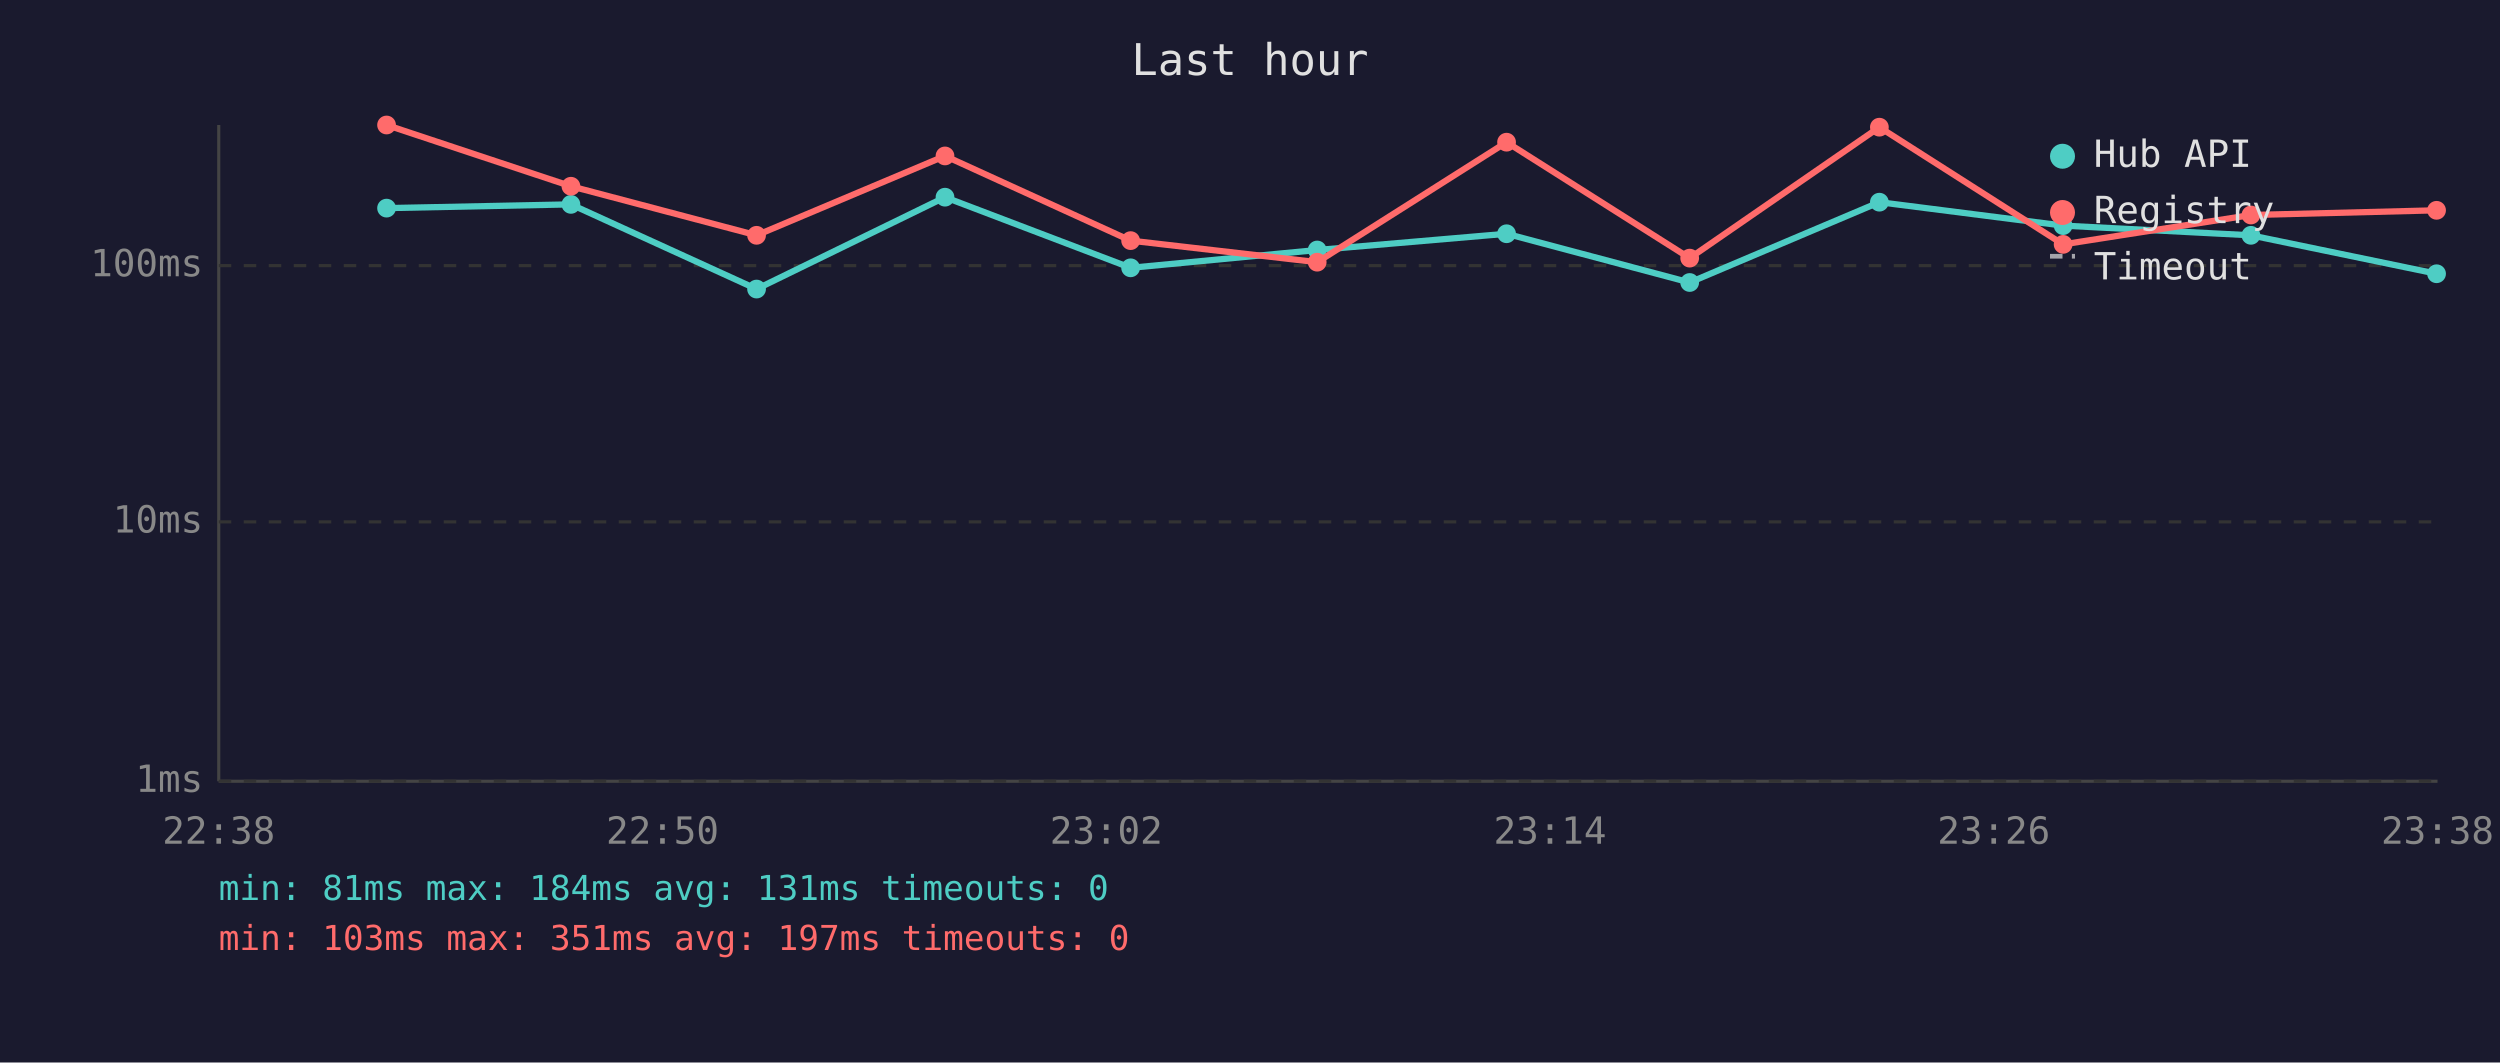
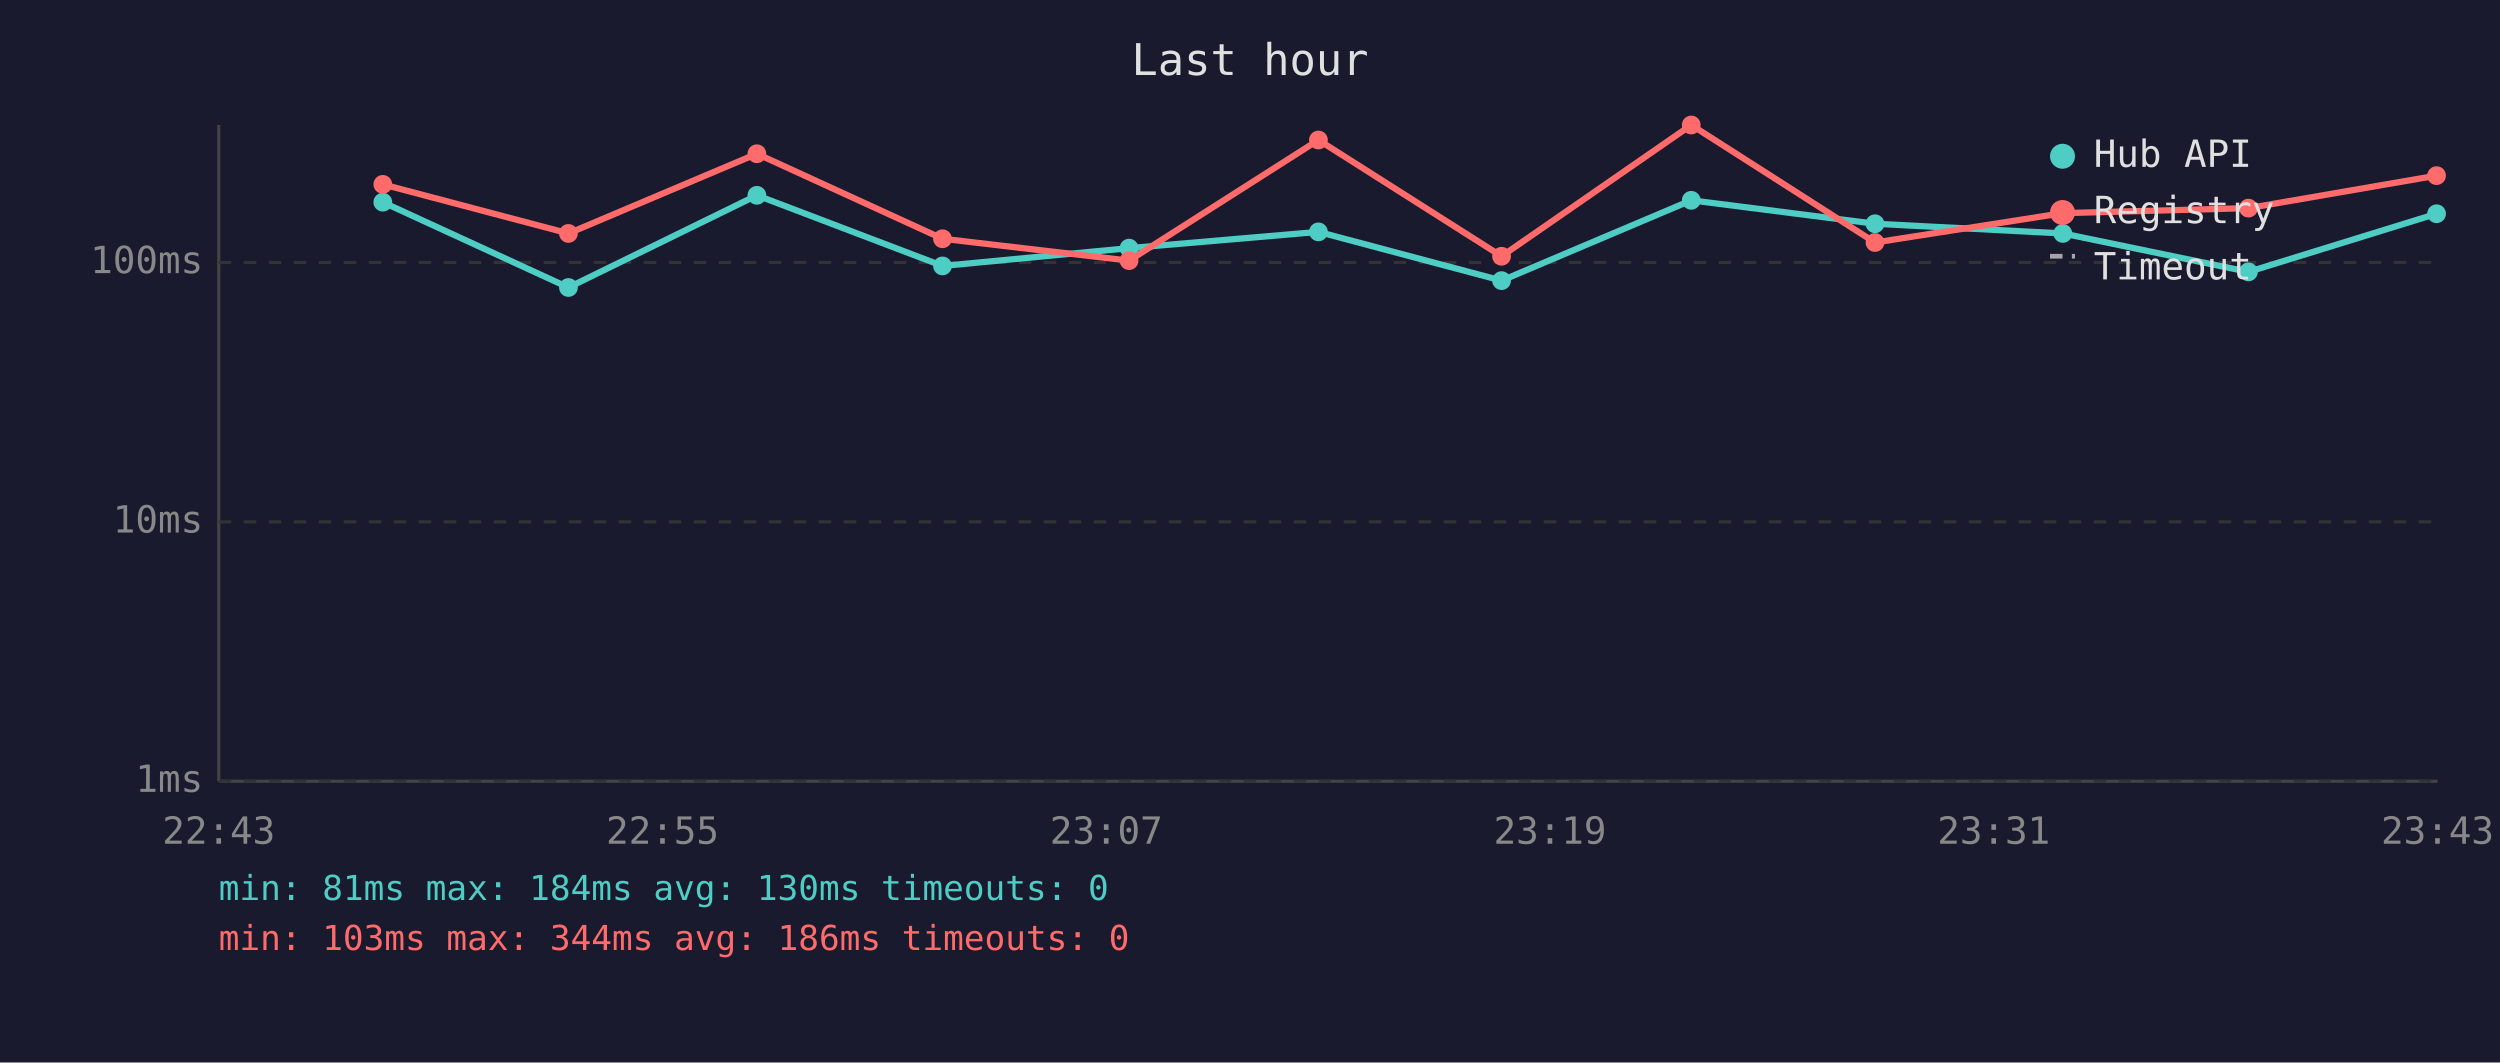
<svg xmlns="http://www.w3.org/2000/svg" viewBox="0 0 800 340" font-family="monospace" font-size="12">
  <rect width="800" height="340" fill="#1a1a2e" />
  <text x="400" y="24" fill="#e0e0e0" font-size="14" text-anchor="middle">Last hour</text>
  <line x1="70" y1="40" x2="70" y2="250" stroke="#444" stroke-width="1" />
  <line x1="70" y1="250" x2="780" y2="250" stroke="#444" stroke-width="1" />
  <line x1="70" y1="250" x2="780" y2="250" stroke="#333" stroke-width="1" stroke-dasharray="4" />
  <text x="65" y="250" fill="#888" text-anchor="end" dominant-baseline="middle">1ms</text>
  <line x1="70" y1="167" x2="780" y2="167" stroke="#333" stroke-width="1" stroke-dasharray="4" />
  <text x="65" y="167" fill="#888" text-anchor="end" dominant-baseline="middle">10ms</text>
-   <line x1="70" y1="85" x2="780" y2="85" stroke="#333" stroke-width="1" stroke-dasharray="4" />
-   <text x="65" y="85" fill="#888" text-anchor="end" dominant-baseline="middle">100ms</text>
-   <text x="70" y="270" fill="#888" text-anchor="middle">22:38</text>
-   <text x="212" y="270" fill="#888" text-anchor="middle">22:50</text>
-   <text x="354" y="270" fill="#888" text-anchor="middle">23:02</text>
-   <text x="496" y="270" fill="#888" text-anchor="middle">23:14</text>
-   <text x="638" y="270" fill="#888" text-anchor="middle">23:26</text>
-   <text x="780" y="270" fill="#888" text-anchor="middle">23:38</text>
-   <polyline points="123.7,66.6 182.7,65.4 242.1,92.5 302.4,63.1 361.8,85.7 421.5,80.0 482.1,74.8 540.7,90.4 601.4,64.7 660.2,72.2 720.3,75.3 779.7,87.6" fill="none" stroke="#4ecdc4" stroke-width="2" opacity="1" />
-   <circle cx="123.7" cy="66.6" r="3" fill="#4ecdc4" />
-   <circle cx="182.7" cy="65.4" r="3" fill="#4ecdc4" />
-   <circle cx="242.1" cy="92.5" r="3" fill="#4ecdc4" />
-   <circle cx="302.4" cy="63.1" r="3" fill="#4ecdc4" />
-   <circle cx="361.8" cy="85.7" r="3" fill="#4ecdc4" />
-   <circle cx="421.5" cy="80.0" r="3" fill="#4ecdc4" />
-   <circle cx="482.1" cy="74.8" r="3" fill="#4ecdc4" />
-   <circle cx="540.7" cy="90.4" r="3" fill="#4ecdc4" />
-   <circle cx="601.4" cy="64.7" r="3" fill="#4ecdc4" />
-   <circle cx="660.2" cy="72.2" r="3" fill="#4ecdc4" />
-   <circle cx="720.3" cy="75.3" r="3" fill="#4ecdc4" />
-   <circle cx="779.7" cy="87.6" r="3" fill="#4ecdc4" />
-   <polyline points="123.7,40.0 182.7,59.6 242.1,75.3 302.4,49.9 361.8,77.0 421.5,83.9 482.1,45.5 540.7,82.6 601.4,40.7 660.2,78.2 720.3,68.8 779.7,67.3" fill="none" stroke="#ff6b6b" stroke-width="2" opacity="1" />
-   <circle cx="123.7" cy="40.0" r="3" fill="#ff6b6b" />
-   <circle cx="182.7" cy="59.6" r="3" fill="#ff6b6b" />
-   <circle cx="242.1" cy="75.3" r="3" fill="#ff6b6b" />
-   <circle cx="302.4" cy="49.9" r="3" fill="#ff6b6b" />
-   <circle cx="361.8" cy="77.0" r="3" fill="#ff6b6b" />
-   <circle cx="421.5" cy="83.9" r="3" fill="#ff6b6b" />
-   <circle cx="482.1" cy="45.5" r="3" fill="#ff6b6b" />
-   <circle cx="540.7" cy="82.6" r="3" fill="#ff6b6b" />
-   <circle cx="601.4" cy="40.7" r="3" fill="#ff6b6b" />
-   <circle cx="660.2" cy="78.2" r="3" fill="#ff6b6b" />
-   <circle cx="720.3" cy="68.8" r="3" fill="#ff6b6b" />
-   <circle cx="779.7" cy="67.3" r="3" fill="#ff6b6b" />
+   <line x1="70" y1="84" x2="780" y2="84" stroke="#333" stroke-width="1" stroke-dasharray="4" />
+   <text x="65" y="84" fill="#888" text-anchor="end" dominant-baseline="middle">100ms</text>
+   <text x="70" y="270" fill="#888" text-anchor="middle">22:43</text>
+   <text x="212" y="270" fill="#888" text-anchor="middle">22:55</text>
+   <text x="354" y="270" fill="#888" text-anchor="middle">23:07</text>
+   <text x="496" y="270" fill="#888" text-anchor="middle">23:19</text>
+   <text x="638" y="270" fill="#888" text-anchor="middle">23:31</text>
+   <text x="780" y="270" fill="#888" text-anchor="middle">23:43</text>
+   <polyline points="122.5,64.7 181.9,92.0 242.2,62.5 301.6,85.1 361.3,79.4 421.9,74.2 480.5,89.8 541.2,64.1 600.0,71.6 660.1,74.7 719.5,87.0 779.7,68.4" fill="none" stroke="#4ecdc4" stroke-width="2" opacity="1" />
+   <circle cx="122.5" cy="64.7" r="3" fill="#4ecdc4" />
+   <circle cx="181.9" cy="92.0" r="3" fill="#4ecdc4" />
+   <circle cx="242.2" cy="62.5" r="3" fill="#4ecdc4" />
+   <circle cx="301.6" cy="85.1" r="3" fill="#4ecdc4" />
+   <circle cx="361.3" cy="79.4" r="3" fill="#4ecdc4" />
+   <circle cx="421.9" cy="74.2" r="3" fill="#4ecdc4" />
+   <circle cx="480.5" cy="89.8" r="3" fill="#4ecdc4" />
+   <circle cx="541.2" cy="64.1" r="3" fill="#4ecdc4" />
+   <circle cx="600.0" cy="71.6" r="3" fill="#4ecdc4" />
+   <circle cx="660.1" cy="74.7" r="3" fill="#4ecdc4" />
+   <circle cx="719.5" cy="87.0" r="3" fill="#4ecdc4" />
+   <circle cx="779.7" cy="68.4" r="3" fill="#4ecdc4" />
+   <polyline points="122.5,59.0 181.9,74.7 242.2,49.2 301.6,76.4 361.3,83.4 421.9,44.8 480.5,82.0 541.2,40.0 600.0,77.6 660.1,68.2 719.5,66.6 779.7,56.2" fill="none" stroke="#ff6b6b" stroke-width="2" opacity="1" />
+   <circle cx="122.5" cy="59.0" r="3" fill="#ff6b6b" />
+   <circle cx="181.9" cy="74.7" r="3" fill="#ff6b6b" />
+   <circle cx="242.2" cy="49.2" r="3" fill="#ff6b6b" />
+   <circle cx="301.6" cy="76.4" r="3" fill="#ff6b6b" />
+   <circle cx="361.3" cy="83.4" r="3" fill="#ff6b6b" />
+   <circle cx="421.9" cy="44.8" r="3" fill="#ff6b6b" />
+   <circle cx="480.5" cy="82.0" r="3" fill="#ff6b6b" />
+   <circle cx="541.2" cy="40.0" r="3" fill="#ff6b6b" />
+   <circle cx="600.0" cy="77.6" r="3" fill="#ff6b6b" />
+   <circle cx="660.1" cy="68.2" r="3" fill="#ff6b6b" />
+   <circle cx="719.5" cy="66.6" r="3" fill="#ff6b6b" />
+   <circle cx="779.7" cy="56.2" r="3" fill="#ff6b6b" />
  <circle cx="660" cy="50" r="4" fill="#4ecdc4" />
  <text x="670" y="50" fill="#e0e0e0" dominant-baseline="middle">Hub API</text>
  <circle cx="660" cy="68" r="4" fill="#ff6b6b" />
  <text x="670" y="68" fill="#e0e0e0" dominant-baseline="middle">Registry</text>
  <line x1="656" y1="82" x2="664" y2="82" stroke="#e0e0e0" stroke-width="1.5" stroke-dasharray="4,3" opacity="0.7" />
  <text x="670" y="86" fill="#e0e0e0" dominant-baseline="middle">Timeout</text>
-   <text x="70" y="288" fill="#4ecdc4" font-size="11">min: 81ms  max: 184ms  avg: 131ms  timeouts: 0</text>
-   <text x="70" y="304" fill="#ff6b6b" font-size="11">min: 103ms  max: 351ms  avg: 197ms  timeouts: 0</text>
+   <text x="70" y="288" fill="#4ecdc4" font-size="11">min: 81ms  max: 184ms  avg: 130ms  timeouts: 0</text>
+   <text x="70" y="304" fill="#ff6b6b" font-size="11">min: 103ms  max: 344ms  avg: 186ms  timeouts: 0</text>
</svg>
